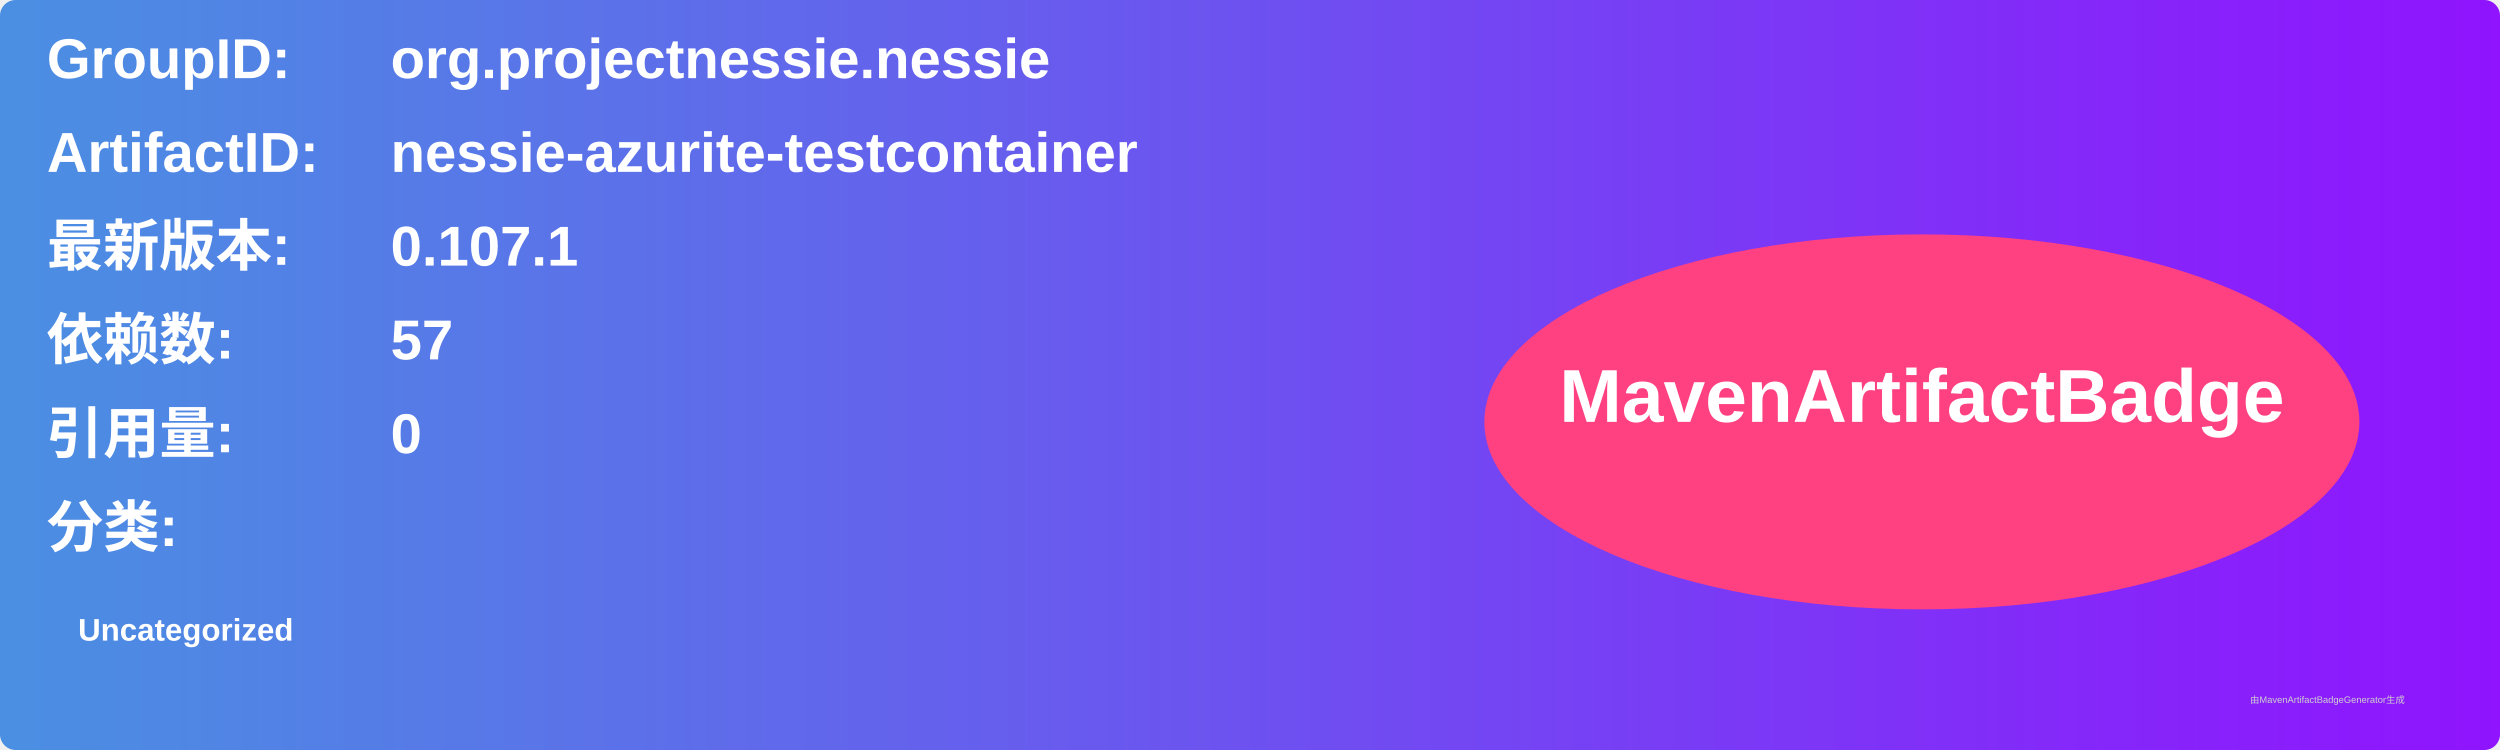
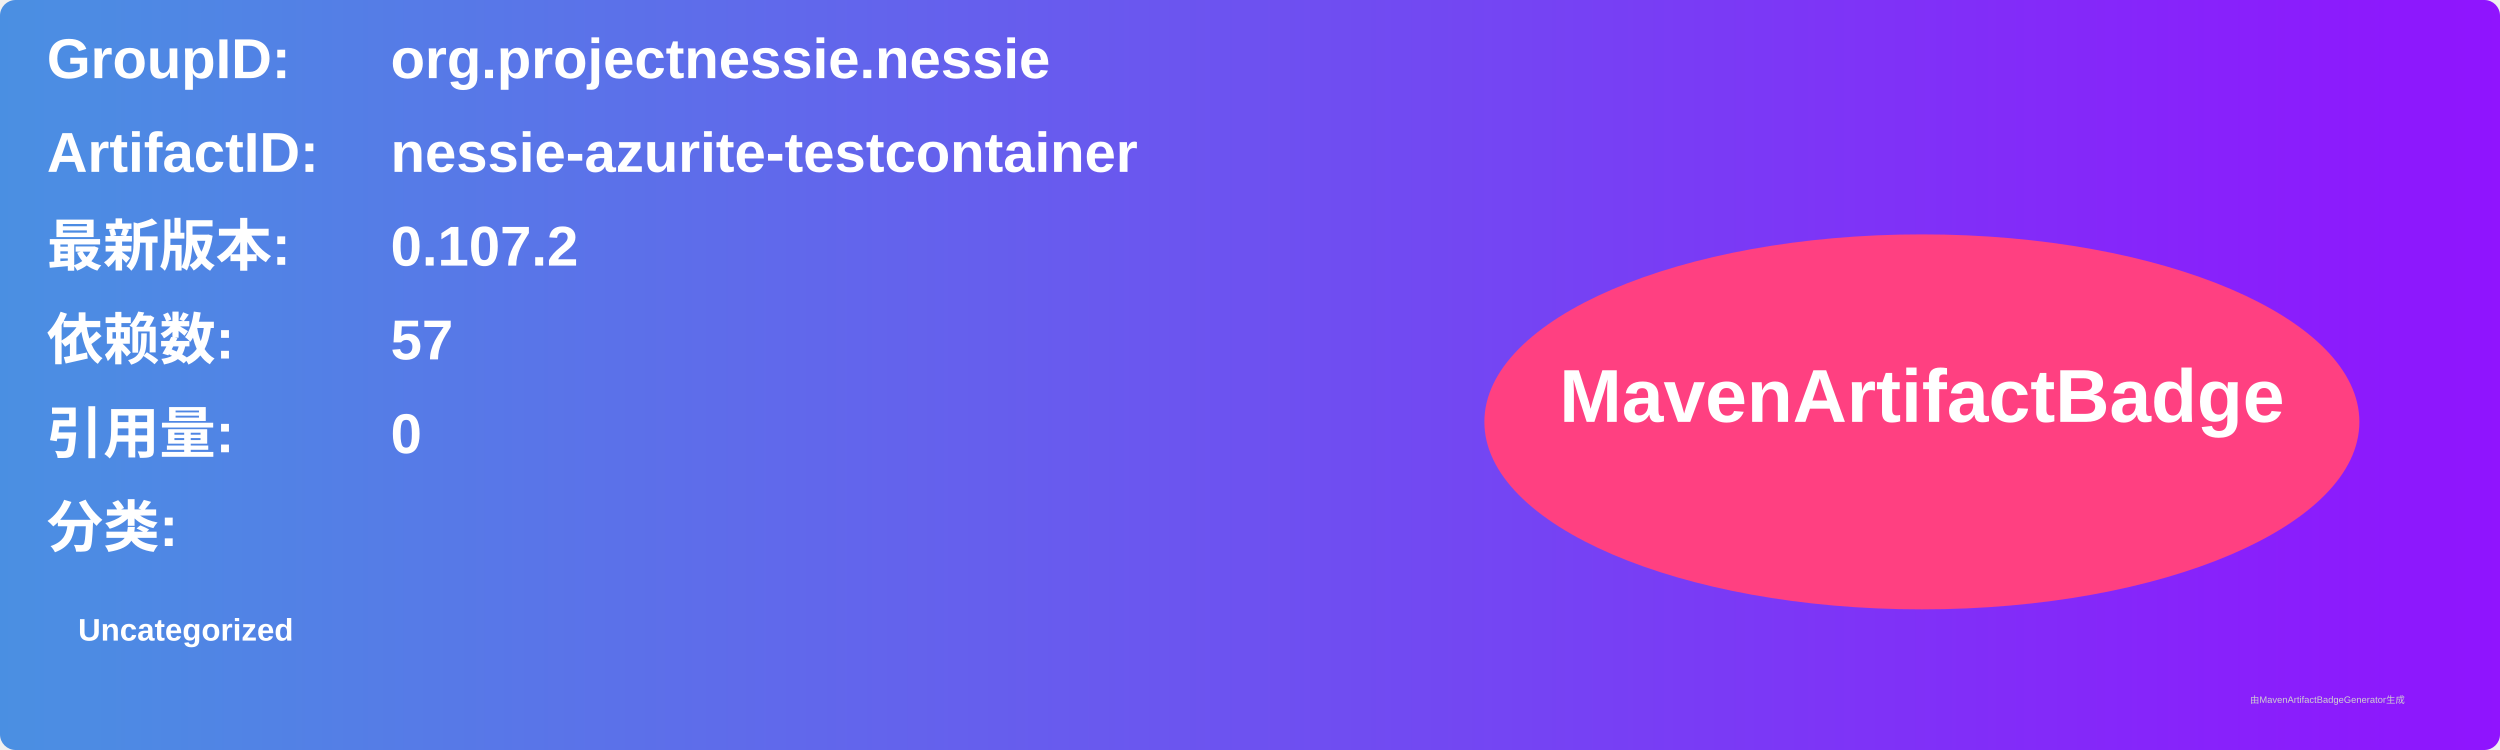
<svg xmlns="http://www.w3.org/2000/svg" width="800" height="240" viewBox="0 0 800 240">
  <linearGradient id="grad" x1="0%" y1="0%" x2="100%" y2="0%">
    <stop offset="0%" stop-color="#4a90e2" />
    <stop offset="100%" stop-color="#9013fe" />
  </linearGradient>
  <rect width="100%" height="100%" rx="5" ry="5" fill="url(#grad)" />
  <g transform="translate(15, 15)">
    <text x="0" y="10" font-family="Arial" font-size="18" fill="white" font-weight="bold" width="260">GroupID:</text>
    <text x="110" y="10" font-family="Arial" font-size="18" fill="white" font-weight="bold" width="460">org.projectnessie.nessie</text>
    <text x="0" y="40" font-family="Arial" font-size="18" fill="white" font-weight="bold" width="260">ArtifactID:</text>
    <text x="110" y="40" font-family="Arial" font-size="18" fill="white" font-weight="bold" width="460">nessie-azurite-testcontainer</text>
    <text x="0" y="70" font-family="Arial" font-size="18" fill="white" font-weight="bold">最新版本:</text>
    <text x="110" y="70" font-family="Arial" font-size="18" fill="white" font-weight="bold">
-       <tspan font-weight="bold">0.107.1</tspan>
+       <tspan font-weight="bold">0.107.2</tspan>
    </text>
    <text x="0" y="100" font-family="Arial" font-size="18" fill="white" font-weight="bold">依赖数: </text>
    <text x="110" y="100" font-family="Arial" font-size="18" fill="white">
      <tspan font-weight="bold">57</tspan>
    </text>
    <text x="0" y="130" font-family="Arial" font-size="18" fill="white" font-weight="bold">引用量: </text>
    <text x="110" y="130" font-family="Arial" font-size="18" fill="white">
      <tspan font-weight="bold">0</tspan>
    </text>
    <text x="0" y="160" font-family="Arial" font-size="18" fill="white" font-weight="bold">分类:</text>
    <text x="10" y="190" font-family="Arial" font-size="10" fill="white">
      <tspan font-weight="bold">Uncategorized</tspan>
    </text>
    <ellipse cx="600" cy="120" rx="140" ry="60" fill="#ff4081" />
    <text x="600" y="120" text-anchor="middle" font-family="Arial" font-size="24" fill="white" font-weight="bold">MavenArtifactBadge</text>
  </g>
  <text x="720" y="225" font-family="Arial" font-size="3" fill="#d0d0d0">由MavenArtifactBadgeGenerator生成</text>
</svg>
